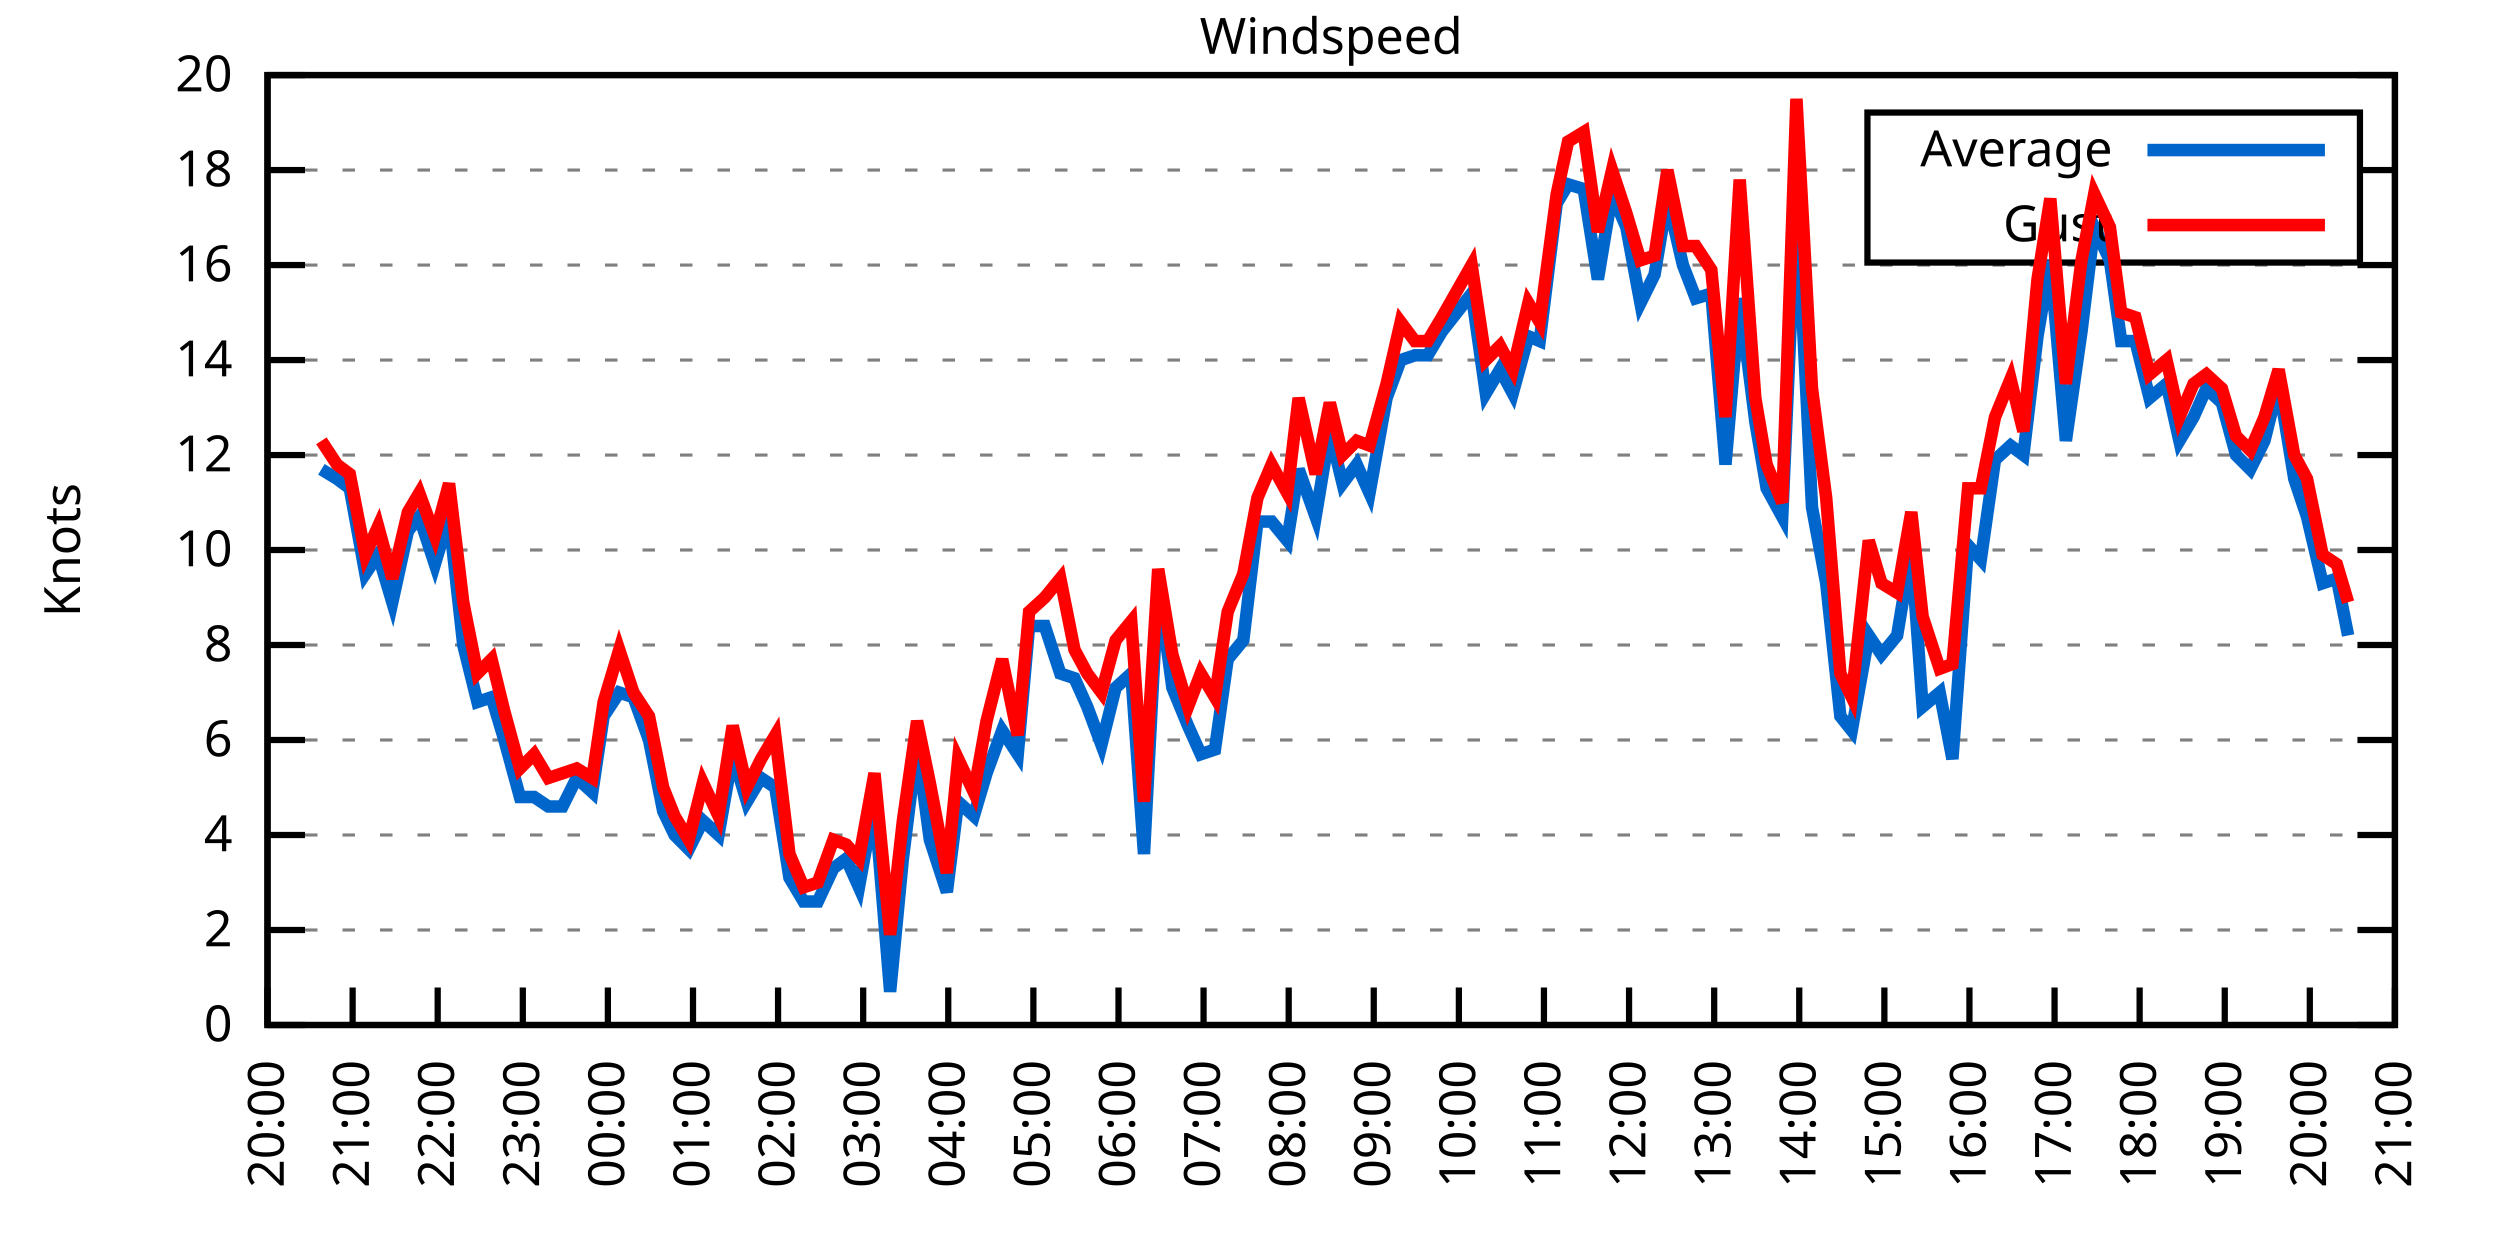
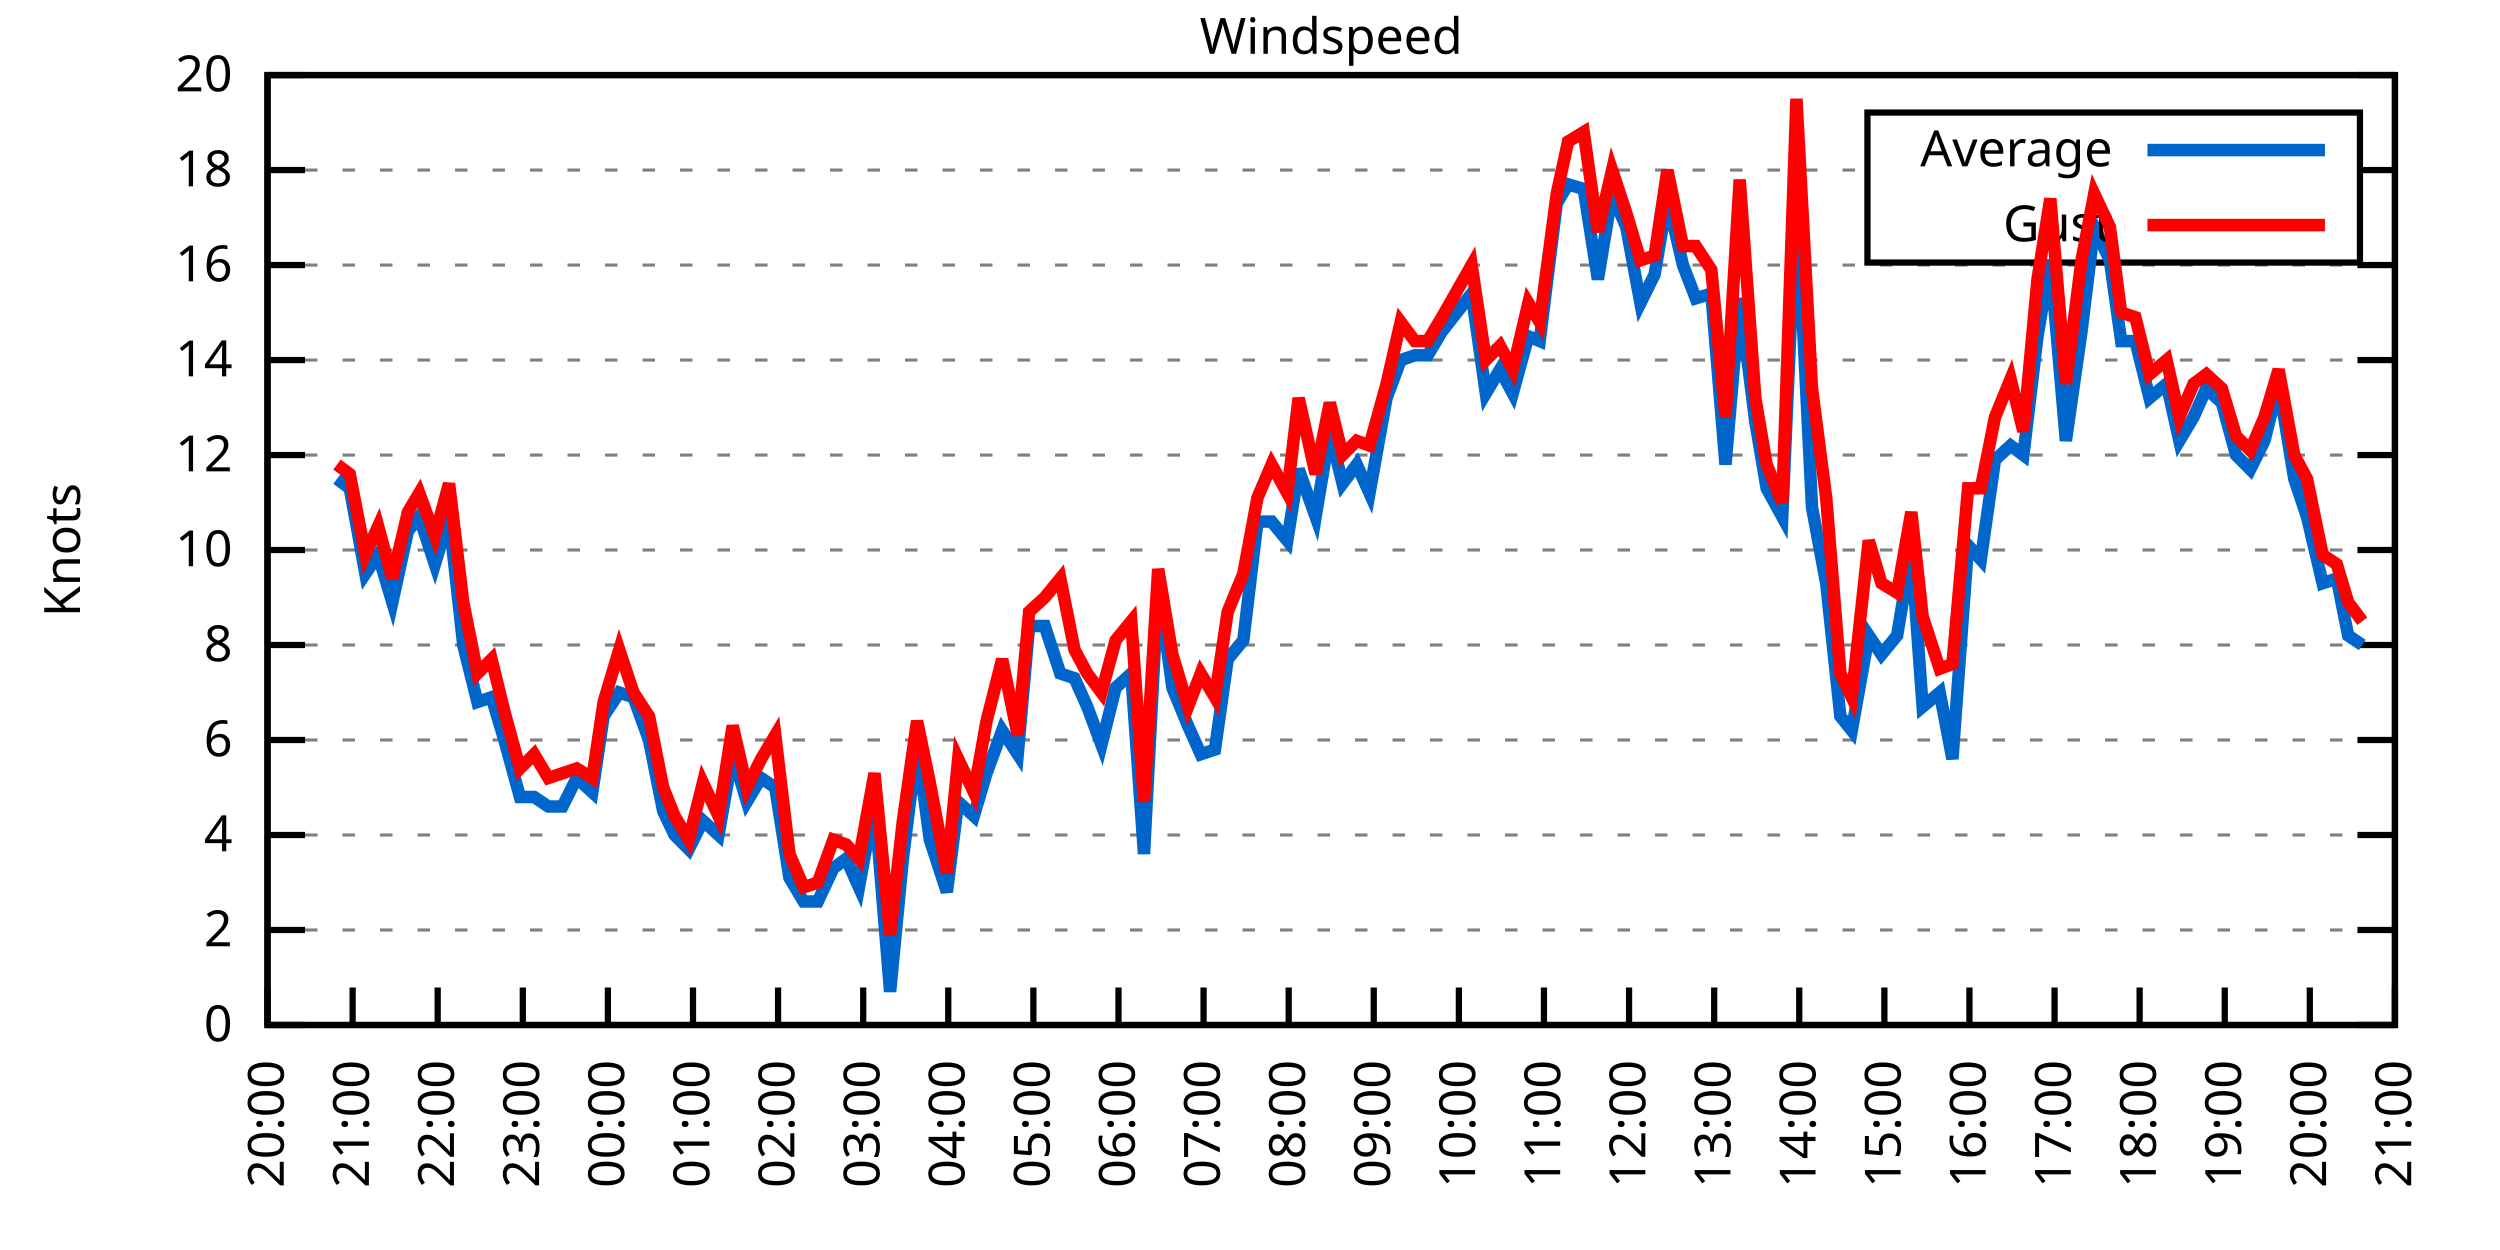
<svg xmlns="http://www.w3.org/2000/svg" xmlns:xlink="http://www.w3.org/1999/xlink" width="400" height="200" viewBox="0 0 400 200">
  <g id="gnuplot_canvas">
    <rect x="0" y="0" width="400" height="200" fill="none" />
    <defs>
      <circle id="gpDot" r="0.5" stroke-width="0.5" stroke="currentColor" />
      <path id="gpPt0" stroke-width="0.333" stroke="currentColor" d="M-1,0 h2 M0,-1 v2" />
      <path id="gpPt1" stroke-width="0.333" stroke="currentColor" d="M-1,-1 L1,1 M1,-1 L-1,1" />
      <path id="gpPt2" stroke-width="0.333" stroke="currentColor" d="M-1,0 L1,0 M0,-1 L0,1 M-1,-1 L1,1 M-1,1 L1,-1" />
      <rect id="gpPt3" stroke-width="0.333" stroke="currentColor" x="-1" y="-1" width="2" height="2" />
      <rect id="gpPt4" stroke-width="0.333" stroke="currentColor" fill="currentColor" x="-1" y="-1" width="2" height="2" />
      <circle id="gpPt5" stroke-width="0.333" stroke="currentColor" cx="0" cy="0" r="1" />
      <use xlink:href="#gpPt5" id="gpPt6" fill="currentColor" stroke="none" />
      <path id="gpPt7" stroke-width="0.333" stroke="currentColor" d="M0,-1.33 L-1.33,0.67 L1.33,0.67 z" />
      <use xlink:href="#gpPt7" id="gpPt8" fill="currentColor" stroke="none" />
      <use xlink:href="#gpPt7" id="gpPt9" stroke="currentColor" transform="rotate(180)" />
      <use xlink:href="#gpPt9" id="gpPt10" fill="currentColor" stroke="none" />
      <use xlink:href="#gpPt3" id="gpPt11" stroke="currentColor" transform="rotate(45)" />
      <use xlink:href="#gpPt11" id="gpPt12" fill="currentColor" stroke="none" />
      <path id="gpPt13" stroke-width="0.333" stroke="currentColor" d="M0,1.330 L1.265,0.411 L0.782,-1.067 L-0.782,-1.076 L-1.265,0.411 z" />
      <use xlink:href="#gpPt13" id="gpPt14" fill="currentColor" stroke="none" />
      <filter id="textbox" filterUnits="objectBoundingBox" x="0" y="0" height="1" width="1">
        <feFlood flood-color="white" flood-opacity="1" result="bgnd" />
        <feComposite in="SourceGraphic" in2="bgnd" operator="atop" />
      </filter>
      <filter id="greybox" filterUnits="objectBoundingBox" x="0" y="0" height="1" width="1">
        <feFlood flood-color="lightgrey" flood-opacity="1" result="grey" />
        <feComposite in="SourceGraphic" in2="grey" operator="atop" />
      </filter>
    </defs>
    <g fill="none" color="white" stroke="currentColor" stroke-width="1.00" stroke-linecap="butt" stroke-linejoin="miter">
</g>
    <g fill="none" color="black" stroke="currentColor" stroke-width="1.00" stroke-linecap="butt" stroke-linejoin="miter">
      <g stroke="none" shape-rendering="crispEdges">
        <polygon fill="rgb(255, 255, 255)" points="42.80,164.00 383.18,164.00 383.18,12.02 42.80,12.02 " />
      </g>
    </g>
    <g fill="none" color="black" stroke="currentColor" stroke-width="1.00" stroke-linecap="butt" stroke-linejoin="miter">
</g>
    <g fill="none" color="black" stroke="black" stroke-width="0.50" stroke-linecap="butt" stroke-linejoin="miter">
</g>
    <g fill="none" color="gray" stroke="currentColor" stroke-width="0.50" stroke-linecap="butt" stroke-linejoin="miter">
      <path stroke="gray" stroke-dasharray="2,4" class="gridline" d="M42.80,164.00 L383.19,164.00  " />
    </g>
    <g fill="none" color="gray" stroke="gray" stroke-width="1.00" stroke-linecap="butt" stroke-linejoin="miter">
</g>
    <g fill="none" color="black" stroke="currentColor" stroke-width="1.00" stroke-linecap="butt" stroke-linejoin="miter">
      <path stroke="black" d="M42.80,164.00 L48.80,164.00 M383.19,164.00 L377.19,164.00  " />
      <g transform="translate(37.20,166.60)" stroke="none" fill="black" font-family="Sans" font-size="8.00" text-anchor="end">
        <text>
          <tspan font-family="Sans"> 0</tspan>
        </text>
      </g>
    </g>
    <g fill="none" color="black" stroke="currentColor" stroke-width="1.00" stroke-linecap="butt" stroke-linejoin="miter">
</g>
    <g fill="none" color="black" stroke="black" stroke-width="0.50" stroke-linecap="butt" stroke-linejoin="miter">
</g>
    <g fill="none" color="gray" stroke="currentColor" stroke-width="0.50" stroke-linecap="butt" stroke-linejoin="miter">
      <path stroke="gray" stroke-dasharray="2,4" class="gridline" d="M42.80,148.80 L383.19,148.80  " />
    </g>
    <g fill="none" color="gray" stroke="gray" stroke-width="1.00" stroke-linecap="butt" stroke-linejoin="miter">
</g>
    <g fill="none" color="black" stroke="currentColor" stroke-width="1.00" stroke-linecap="butt" stroke-linejoin="miter">
      <path stroke="black" d="M42.80,148.80 L48.80,148.80 M383.19,148.80 L377.19,148.80  " />
      <g transform="translate(37.20,151.40)" stroke="none" fill="black" font-family="Sans" font-size="8.00" text-anchor="end">
        <text>
          <tspan font-family="Sans"> 2</tspan>
        </text>
      </g>
    </g>
    <g fill="none" color="black" stroke="currentColor" stroke-width="1.00" stroke-linecap="butt" stroke-linejoin="miter">
</g>
    <g fill="none" color="black" stroke="black" stroke-width="0.50" stroke-linecap="butt" stroke-linejoin="miter">
</g>
    <g fill="none" color="gray" stroke="currentColor" stroke-width="0.50" stroke-linecap="butt" stroke-linejoin="miter">
      <path stroke="gray" stroke-dasharray="2,4" class="gridline" d="M42.80,133.60 L383.19,133.60  " />
    </g>
    <g fill="none" color="gray" stroke="gray" stroke-width="1.00" stroke-linecap="butt" stroke-linejoin="miter">
</g>
    <g fill="none" color="black" stroke="currentColor" stroke-width="1.00" stroke-linecap="butt" stroke-linejoin="miter">
      <path stroke="black" d="M42.80,133.60 L48.80,133.60 M383.19,133.60 L377.19,133.60  " />
      <g transform="translate(37.20,136.20)" stroke="none" fill="black" font-family="Sans" font-size="8.00" text-anchor="end">
        <text>
          <tspan font-family="Sans"> 4</tspan>
        </text>
      </g>
    </g>
    <g fill="none" color="black" stroke="currentColor" stroke-width="1.00" stroke-linecap="butt" stroke-linejoin="miter">
</g>
    <g fill="none" color="black" stroke="black" stroke-width="0.50" stroke-linecap="butt" stroke-linejoin="miter">
</g>
    <g fill="none" color="gray" stroke="currentColor" stroke-width="0.50" stroke-linecap="butt" stroke-linejoin="miter">
      <path stroke="gray" stroke-dasharray="2,4" class="gridline" d="M42.80,118.40 L383.19,118.40  " />
    </g>
    <g fill="none" color="gray" stroke="gray" stroke-width="1.00" stroke-linecap="butt" stroke-linejoin="miter">
</g>
    <g fill="none" color="black" stroke="currentColor" stroke-width="1.00" stroke-linecap="butt" stroke-linejoin="miter">
      <path stroke="black" d="M42.80,118.40 L48.80,118.40 M383.19,118.40 L377.19,118.40  " />
      <g transform="translate(37.20,121.00)" stroke="none" fill="black" font-family="Sans" font-size="8.00" text-anchor="end">
        <text>
          <tspan font-family="Sans"> 6</tspan>
        </text>
      </g>
    </g>
    <g fill="none" color="black" stroke="currentColor" stroke-width="1.00" stroke-linecap="butt" stroke-linejoin="miter">
</g>
    <g fill="none" color="black" stroke="black" stroke-width="0.50" stroke-linecap="butt" stroke-linejoin="miter">
</g>
    <g fill="none" color="gray" stroke="currentColor" stroke-width="0.50" stroke-linecap="butt" stroke-linejoin="miter">
      <path stroke="gray" stroke-dasharray="2,4" class="gridline" d="M42.80,103.20 L383.19,103.20  " />
    </g>
    <g fill="none" color="gray" stroke="gray" stroke-width="1.00" stroke-linecap="butt" stroke-linejoin="miter">
</g>
    <g fill="none" color="black" stroke="currentColor" stroke-width="1.00" stroke-linecap="butt" stroke-linejoin="miter">
      <path stroke="black" d="M42.80,103.20 L48.80,103.20 M383.19,103.20 L377.19,103.20  " />
      <g transform="translate(37.20,105.80)" stroke="none" fill="black" font-family="Sans" font-size="8.00" text-anchor="end">
        <text>
          <tspan font-family="Sans"> 8</tspan>
        </text>
      </g>
    </g>
    <g fill="none" color="black" stroke="currentColor" stroke-width="1.00" stroke-linecap="butt" stroke-linejoin="miter">
</g>
    <g fill="none" color="black" stroke="black" stroke-width="0.50" stroke-linecap="butt" stroke-linejoin="miter">
</g>
    <g fill="none" color="gray" stroke="currentColor" stroke-width="0.50" stroke-linecap="butt" stroke-linejoin="miter">
      <path stroke="gray" stroke-dasharray="2,4" class="gridline" d="M42.80,88.00 L383.19,88.00  " />
    </g>
    <g fill="none" color="gray" stroke="gray" stroke-width="1.00" stroke-linecap="butt" stroke-linejoin="miter">
</g>
    <g fill="none" color="black" stroke="currentColor" stroke-width="1.00" stroke-linecap="butt" stroke-linejoin="miter">
      <path stroke="black" d="M42.80,88.00 L48.80,88.00 M383.19,88.00 L377.19,88.00  " />
      <g transform="translate(37.20,90.60)" stroke="none" fill="black" font-family="Sans" font-size="8.00" text-anchor="end">
        <text>
          <tspan font-family="Sans"> 10</tspan>
        </text>
      </g>
    </g>
    <g fill="none" color="black" stroke="currentColor" stroke-width="1.00" stroke-linecap="butt" stroke-linejoin="miter">
</g>
    <g fill="none" color="black" stroke="black" stroke-width="0.50" stroke-linecap="butt" stroke-linejoin="miter">
</g>
    <g fill="none" color="gray" stroke="currentColor" stroke-width="0.50" stroke-linecap="butt" stroke-linejoin="miter">
      <path stroke="gray" stroke-dasharray="2,4" class="gridline" d="M42.80,72.81 L383.19,72.81  " />
    </g>
    <g fill="none" color="gray" stroke="gray" stroke-width="1.00" stroke-linecap="butt" stroke-linejoin="miter">
</g>
    <g fill="none" color="black" stroke="currentColor" stroke-width="1.00" stroke-linecap="butt" stroke-linejoin="miter">
      <path stroke="black" d="M42.80,72.81 L48.80,72.81 M383.19,72.81 L377.19,72.81  " />
      <g transform="translate(37.20,75.41)" stroke="none" fill="black" font-family="Sans" font-size="8.00" text-anchor="end">
        <text>
          <tspan font-family="Sans"> 12</tspan>
        </text>
      </g>
    </g>
    <g fill="none" color="black" stroke="currentColor" stroke-width="1.00" stroke-linecap="butt" stroke-linejoin="miter">
</g>
    <g fill="none" color="black" stroke="black" stroke-width="0.50" stroke-linecap="butt" stroke-linejoin="miter">
</g>
    <g fill="none" color="gray" stroke="currentColor" stroke-width="0.50" stroke-linecap="butt" stroke-linejoin="miter">
      <path stroke="gray" stroke-dasharray="2,4" class="gridline" d="M42.80,57.61 L383.19,57.61  " />
    </g>
    <g fill="none" color="gray" stroke="gray" stroke-width="1.00" stroke-linecap="butt" stroke-linejoin="miter">
</g>
    <g fill="none" color="black" stroke="currentColor" stroke-width="1.00" stroke-linecap="butt" stroke-linejoin="miter">
      <path stroke="black" d="M42.80,57.61 L48.80,57.61 M383.19,57.61 L377.19,57.61  " />
      <g transform="translate(37.20,60.21)" stroke="none" fill="black" font-family="Sans" font-size="8.00" text-anchor="end">
        <text>
          <tspan font-family="Sans"> 14</tspan>
        </text>
      </g>
    </g>
    <g fill="none" color="black" stroke="currentColor" stroke-width="1.00" stroke-linecap="butt" stroke-linejoin="miter">
</g>
    <g fill="none" color="black" stroke="black" stroke-width="0.50" stroke-linecap="butt" stroke-linejoin="miter">
</g>
    <g fill="none" color="gray" stroke="currentColor" stroke-width="0.50" stroke-linecap="butt" stroke-linejoin="miter">
      <path stroke="gray" stroke-dasharray="2,4" class="gridline" d="M42.80,42.41 L383.19,42.41  " />
    </g>
    <g fill="none" color="gray" stroke="gray" stroke-width="1.00" stroke-linecap="butt" stroke-linejoin="miter">
</g>
    <g fill="none" color="black" stroke="currentColor" stroke-width="1.00" stroke-linecap="butt" stroke-linejoin="miter">
      <path stroke="black" d="M42.80,42.41 L48.80,42.41 M383.19,42.41 L377.19,42.41  " />
      <g transform="translate(37.20,45.01)" stroke="none" fill="black" font-family="Sans" font-size="8.00" text-anchor="end">
        <text>
          <tspan font-family="Sans"> 16</tspan>
        </text>
      </g>
    </g>
    <g fill="none" color="black" stroke="currentColor" stroke-width="1.00" stroke-linecap="butt" stroke-linejoin="miter">
</g>
    <g fill="none" color="black" stroke="black" stroke-width="0.50" stroke-linecap="butt" stroke-linejoin="miter">
</g>
    <g fill="none" color="gray" stroke="currentColor" stroke-width="0.50" stroke-linecap="butt" stroke-linejoin="miter">
      <path stroke="gray" stroke-dasharray="2,4" class="gridline" d="M42.80,27.21 L298.79,27.21 M377.59,27.21 L383.19,27.21  " />
    </g>
    <g fill="none" color="gray" stroke="gray" stroke-width="1.00" stroke-linecap="butt" stroke-linejoin="miter">
</g>
    <g fill="none" color="black" stroke="currentColor" stroke-width="1.00" stroke-linecap="butt" stroke-linejoin="miter">
      <path stroke="black" d="M42.80,27.21 L48.80,27.21 M383.19,27.21 L377.19,27.21  " />
      <g transform="translate(37.20,29.81)" stroke="none" fill="black" font-family="Sans" font-size="8.00" text-anchor="end">
        <text>
          <tspan font-family="Sans"> 18</tspan>
        </text>
      </g>
    </g>
    <g fill="none" color="black" stroke="currentColor" stroke-width="1.00" stroke-linecap="butt" stroke-linejoin="miter">
</g>
    <g fill="none" color="black" stroke="black" stroke-width="0.50" stroke-linecap="butt" stroke-linejoin="miter">
</g>
    <g fill="none" color="gray" stroke="currentColor" stroke-width="0.50" stroke-linecap="butt" stroke-linejoin="miter">
      <path stroke="gray" stroke-dasharray="2,4" class="gridline" d="M42.80,12.01 L383.19,12.01  " />
    </g>
    <g fill="none" color="gray" stroke="gray" stroke-width="1.00" stroke-linecap="butt" stroke-linejoin="miter">
</g>
    <g fill="none" color="black" stroke="currentColor" stroke-width="1.00" stroke-linecap="butt" stroke-linejoin="miter">
      <path stroke="black" d="M42.80,12.01 L48.80,12.01 M383.19,12.01 L377.19,12.01  " />
      <g transform="translate(37.20,14.61)" stroke="none" fill="black" font-family="Sans" font-size="8.00" text-anchor="end">
        <text>
          <tspan font-family="Sans"> 20</tspan>
        </text>
      </g>
    </g>
    <g fill="none" color="black" stroke="currentColor" stroke-width="1.00" stroke-linecap="butt" stroke-linejoin="miter">
      <path stroke="black" d="M42.80,164.00 L42.80,158.00  " />
      <g transform="translate(45.40,169.60) rotate(270.00)" stroke="none" fill="black" font-family="Sans" font-size="8.00" text-anchor="end">
        <text>
          <tspan font-family="Sans">20:00</tspan>
        </text>
      </g>
    </g>
    <g fill="none" color="black" stroke="currentColor" stroke-width="1.00" stroke-linecap="butt" stroke-linejoin="miter">
      <path stroke="black" d="M56.42,164.00 L56.42,158.00  " />
      <g transform="translate(59.02,169.60) rotate(270.00)" stroke="none" fill="black" font-family="Sans" font-size="8.00" text-anchor="end">
        <text>
          <tspan font-family="Sans">21:00</tspan>
        </text>
      </g>
    </g>
    <g fill="none" color="black" stroke="currentColor" stroke-width="1.00" stroke-linecap="butt" stroke-linejoin="miter">
      <path stroke="black" d="M70.03,164.00 L70.03,158.00  " />
      <g transform="translate(72.63,169.60) rotate(270.00)" stroke="none" fill="black" font-family="Sans" font-size="8.00" text-anchor="end">
        <text>
          <tspan font-family="Sans">22:00</tspan>
        </text>
      </g>
    </g>
    <g fill="none" color="black" stroke="currentColor" stroke-width="1.00" stroke-linecap="butt" stroke-linejoin="miter">
      <path stroke="black" d="M83.65,164.00 L83.65,158.00  " />
      <g transform="translate(86.25,169.60) rotate(270.00)" stroke="none" fill="black" font-family="Sans" font-size="8.00" text-anchor="end">
        <text>
          <tspan font-family="Sans">23:00</tspan>
        </text>
      </g>
    </g>
    <g fill="none" color="black" stroke="currentColor" stroke-width="1.00" stroke-linecap="butt" stroke-linejoin="miter">
      <path stroke="black" d="M97.26,164.00 L97.26,158.00  " />
      <g transform="translate(99.86,169.60) rotate(270.00)" stroke="none" fill="black" font-family="Sans" font-size="8.00" text-anchor="end">
        <text>
          <tspan font-family="Sans">00:00</tspan>
        </text>
      </g>
    </g>
    <g fill="none" color="black" stroke="currentColor" stroke-width="1.00" stroke-linecap="butt" stroke-linejoin="miter">
      <path stroke="black" d="M110.88,164.00 L110.88,158.00  " />
      <g transform="translate(113.48,169.60) rotate(270.00)" stroke="none" fill="black" font-family="Sans" font-size="8.00" text-anchor="end">
        <text>
          <tspan font-family="Sans">01:00</tspan>
        </text>
      </g>
    </g>
    <g fill="none" color="black" stroke="currentColor" stroke-width="1.00" stroke-linecap="butt" stroke-linejoin="miter">
      <path stroke="black" d="M124.49,164.00 L124.49,158.00  " />
      <g transform="translate(127.09,169.60) rotate(270.00)" stroke="none" fill="black" font-family="Sans" font-size="8.00" text-anchor="end">
        <text>
          <tspan font-family="Sans">02:00</tspan>
        </text>
      </g>
    </g>
    <g fill="none" color="black" stroke="currentColor" stroke-width="1.00" stroke-linecap="butt" stroke-linejoin="miter">
      <path stroke="black" d="M138.11,164.00 L138.11,158.00  " />
      <g transform="translate(140.71,169.60) rotate(270.00)" stroke="none" fill="black" font-family="Sans" font-size="8.00" text-anchor="end">
        <text>
          <tspan font-family="Sans">03:00</tspan>
        </text>
      </g>
    </g>
    <g fill="none" color="black" stroke="currentColor" stroke-width="1.00" stroke-linecap="butt" stroke-linejoin="miter">
      <path stroke="black" d="M151.72,164.00 L151.72,158.00  " />
      <g transform="translate(154.32,169.60) rotate(270.00)" stroke="none" fill="black" font-family="Sans" font-size="8.00" text-anchor="end">
        <text>
          <tspan font-family="Sans">04:00</tspan>
        </text>
      </g>
    </g>
    <g fill="none" color="black" stroke="currentColor" stroke-width="1.00" stroke-linecap="butt" stroke-linejoin="miter">
      <path stroke="black" d="M165.34,164.00 L165.34,158.00  " />
      <g transform="translate(167.94,169.60) rotate(270.00)" stroke="none" fill="black" font-family="Sans" font-size="8.00" text-anchor="end">
        <text>
          <tspan font-family="Sans">05:00</tspan>
        </text>
      </g>
    </g>
    <g fill="none" color="black" stroke="currentColor" stroke-width="1.00" stroke-linecap="butt" stroke-linejoin="miter">
      <path stroke="black" d="M178.96,164.00 L178.96,158.00  " />
      <g transform="translate(181.56,169.60) rotate(270.00)" stroke="none" fill="black" font-family="Sans" font-size="8.00" text-anchor="end">
        <text>
          <tspan font-family="Sans">06:00</tspan>
        </text>
      </g>
    </g>
    <g fill="none" color="black" stroke="currentColor" stroke-width="1.00" stroke-linecap="butt" stroke-linejoin="miter">
      <path stroke="black" d="M192.57,164.00 L192.57,158.00  " />
      <g transform="translate(195.17,169.60) rotate(270.00)" stroke="none" fill="black" font-family="Sans" font-size="8.00" text-anchor="end">
        <text>
          <tspan font-family="Sans">07:00</tspan>
        </text>
      </g>
    </g>
    <g fill="none" color="black" stroke="currentColor" stroke-width="1.00" stroke-linecap="butt" stroke-linejoin="miter">
      <path stroke="black" d="M206.19,164.00 L206.19,158.00  " />
      <g transform="translate(208.79,169.60) rotate(270.00)" stroke="none" fill="black" font-family="Sans" font-size="8.00" text-anchor="end">
        <text>
          <tspan font-family="Sans">08:00</tspan>
        </text>
      </g>
    </g>
    <g fill="none" color="black" stroke="currentColor" stroke-width="1.00" stroke-linecap="butt" stroke-linejoin="miter">
      <path stroke="black" d="M219.80,164.00 L219.80,158.00  " />
      <g transform="translate(222.40,169.60) rotate(270.00)" stroke="none" fill="black" font-family="Sans" font-size="8.00" text-anchor="end">
        <text>
          <tspan font-family="Sans">09:00</tspan>
        </text>
      </g>
    </g>
    <g fill="none" color="black" stroke="currentColor" stroke-width="1.00" stroke-linecap="butt" stroke-linejoin="miter">
      <path stroke="black" d="M233.42,164.00 L233.42,158.00  " />
      <g transform="translate(236.02,169.60) rotate(270.00)" stroke="none" fill="black" font-family="Sans" font-size="8.00" text-anchor="end">
        <text>
          <tspan font-family="Sans">10:00</tspan>
        </text>
      </g>
    </g>
    <g fill="none" color="black" stroke="currentColor" stroke-width="1.00" stroke-linecap="butt" stroke-linejoin="miter">
      <path stroke="black" d="M247.03,164.00 L247.03,158.00  " />
      <g transform="translate(249.63,169.60) rotate(270.00)" stroke="none" fill="black" font-family="Sans" font-size="8.00" text-anchor="end">
        <text>
          <tspan font-family="Sans">11:00</tspan>
        </text>
      </g>
    </g>
    <g fill="none" color="black" stroke="currentColor" stroke-width="1.00" stroke-linecap="butt" stroke-linejoin="miter">
      <path stroke="black" d="M260.65,164.00 L260.65,158.00  " />
      <g transform="translate(263.25,169.60) rotate(270.00)" stroke="none" fill="black" font-family="Sans" font-size="8.00" text-anchor="end">
        <text>
          <tspan font-family="Sans">12:00</tspan>
        </text>
      </g>
    </g>
    <g fill="none" color="black" stroke="currentColor" stroke-width="1.00" stroke-linecap="butt" stroke-linejoin="miter">
      <path stroke="black" d="M274.27,164.00 L274.27,158.00  " />
      <g transform="translate(276.87,169.60) rotate(270.00)" stroke="none" fill="black" font-family="Sans" font-size="8.00" text-anchor="end">
        <text>
          <tspan font-family="Sans">13:00</tspan>
        </text>
      </g>
    </g>
    <g fill="none" color="black" stroke="currentColor" stroke-width="1.00" stroke-linecap="butt" stroke-linejoin="miter">
      <path stroke="black" d="M287.88,164.00 L287.88,158.00  " />
      <g transform="translate(290.48,169.60) rotate(270.00)" stroke="none" fill="black" font-family="Sans" font-size="8.00" text-anchor="end">
        <text>
          <tspan font-family="Sans">14:00</tspan>
        </text>
      </g>
    </g>
    <g fill="none" color="black" stroke="currentColor" stroke-width="1.00" stroke-linecap="butt" stroke-linejoin="miter">
      <path stroke="black" d="M301.50,164.00 L301.50,158.00  " />
      <g transform="translate(304.10,169.60) rotate(270.00)" stroke="none" fill="black" font-family="Sans" font-size="8.00" text-anchor="end">
        <text>
          <tspan font-family="Sans">15:00</tspan>
        </text>
      </g>
    </g>
    <g fill="none" color="black" stroke="currentColor" stroke-width="1.00" stroke-linecap="butt" stroke-linejoin="miter">
      <path stroke="black" d="M315.11,164.00 L315.11,158.00  " />
      <g transform="translate(317.71,169.60) rotate(270.00)" stroke="none" fill="black" font-family="Sans" font-size="8.00" text-anchor="end">
        <text>
          <tspan font-family="Sans">16:00</tspan>
        </text>
      </g>
    </g>
    <g fill="none" color="black" stroke="currentColor" stroke-width="1.00" stroke-linecap="butt" stroke-linejoin="miter">
      <path stroke="black" d="M328.73,164.00 L328.73,158.00  " />
      <g transform="translate(331.33,169.60) rotate(270.00)" stroke="none" fill="black" font-family="Sans" font-size="8.00" text-anchor="end">
        <text>
          <tspan font-family="Sans">17:00</tspan>
        </text>
      </g>
    </g>
    <g fill="none" color="black" stroke="currentColor" stroke-width="1.00" stroke-linecap="butt" stroke-linejoin="miter">
      <path stroke="black" d="M342.34,164.00 L342.34,158.00  " />
      <g transform="translate(344.94,169.60) rotate(270.00)" stroke="none" fill="black" font-family="Sans" font-size="8.00" text-anchor="end">
        <text>
          <tspan font-family="Sans">18:00</tspan>
        </text>
      </g>
    </g>
    <g fill="none" color="black" stroke="currentColor" stroke-width="1.00" stroke-linecap="butt" stroke-linejoin="miter">
      <path stroke="black" d="M355.96,164.00 L355.96,158.00  " />
      <g transform="translate(358.56,169.60) rotate(270.00)" stroke="none" fill="black" font-family="Sans" font-size="8.00" text-anchor="end">
        <text>
          <tspan font-family="Sans">19:00</tspan>
        </text>
      </g>
    </g>
    <g fill="none" color="black" stroke="currentColor" stroke-width="1.00" stroke-linecap="butt" stroke-linejoin="miter">
      <path stroke="black" d="M369.57,164.00 L369.57,158.00  " />
      <g transform="translate(372.17,169.60) rotate(270.00)" stroke="none" fill="black" font-family="Sans" font-size="8.00" text-anchor="end">
        <text>
          <tspan font-family="Sans">20:00</tspan>
        </text>
      </g>
    </g>
    <g fill="none" color="black" stroke="currentColor" stroke-width="1.00" stroke-linecap="butt" stroke-linejoin="miter">
      <path stroke="black" d="M383.19,164.00 L383.19,158.00  " />
      <g transform="translate(385.79,169.60) rotate(270.00)" stroke="none" fill="black" font-family="Sans" font-size="8.00" text-anchor="end">
        <text>
          <tspan font-family="Sans">21:00</tspan>
        </text>
      </g>
    </g>
    <g fill="none" color="black" stroke="currentColor" stroke-width="1.00" stroke-linecap="butt" stroke-linejoin="miter">
</g>
    <g fill="none" color="black" stroke="currentColor" stroke-width="1.00" stroke-linecap="butt" stroke-linejoin="miter">
      <path stroke="black" d="M42.80,12.01 L42.80,164.00 L383.19,164.00 L383.19,12.01 L42.80,12.01 Z  " />
    </g>
    <g fill="none" color="black" stroke="currentColor" stroke-width="1.00" stroke-linecap="butt" stroke-linejoin="miter">
</g>
    <g fill="none" color="black" stroke="currentColor" stroke-width="1.00" stroke-linecap="butt" stroke-linejoin="miter">
      <path stroke="black" d="M298.79,42.01 L298.79,18.01 L377.59,18.01 L377.59,42.01 L298.79,42.01 Z  " />
    </g>
    <g id="Windspeed_plot_1">
      <g fill="none" color="white" stroke="black" stroke-width="2.00" stroke-linecap="butt" stroke-linejoin="miter">
</g>
      <g fill="none" color="black" stroke="currentColor" stroke-width="2.00" stroke-linecap="butt" stroke-linejoin="miter">
        <g transform="translate(337.99,26.61)" stroke="none" fill="black" font-family="Sans" font-size="8.00" text-anchor="end">
          <text>
            <tspan font-family="Sans">Average</tspan>
          </text>
        </g>
      </g>
      <g fill="none" color="black" stroke="currentColor" stroke-width="2.00" stroke-linecap="butt" stroke-linejoin="miter">
-         <path stroke="rgb(  0, 102, 204)" d="M343.59,24.01 L371.99,24.01 M51.42,75.09 L53.92,76.61 L55.96,78.13 L58.46,91.80 L60.50,88.76 L62.77,96.36   L65.27,84.97 L67.08,82.69 L69.58,90.28 L71.85,82.69 L74.12,103.20 L76.39,112.32 L78.65,111.56 L80.70,118.40   L83.19,127.52 L85.46,127.52 L87.73,129.04 L90.00,129.04 L92.27,124.48 L94.77,126.76 L96.58,114.60 L99.08,110.80   L101.35,111.56 L103.84,118.40 L106.11,129.80 L107.93,133.60 L110.20,135.88 L112.47,131.32 L114.96,133.60 L117.23,120.68   L119.50,128.28 L121.77,124.48 L124.04,126.00 L126.31,140.44 L128.58,144.24 L130.85,144.24 L133.34,138.92 L135.39,137.40   L137.43,141.96 L139.92,128.28 L142.42,158.68 L144.46,137.40 L146.73,119.16 L148.77,134.36 L151.50,142.72 L153.31,128.28   L155.81,130.56 L157.85,123.72 L160.35,116.88 L162.84,120.68 L164.66,100.16 L167.16,100.16 L169.65,107.76 L171.92,108.52   L173.96,113.08 L176.23,119.16 L178.50,110.04 L181.00,107.76 L183.04,136.64 L185.31,93.32 L187.58,110.04 L190.08,116.12   L192.12,120.68 L194.39,119.92 L196.43,105.48 L198.93,102.44 L201.19,83.45 L203.46,83.45 L205.96,86.49 L207.78,75.09   L210.50,82.69 L212.77,69.01 L214.81,77.37 L217.08,74.33 L219.12,78.89 L221.85,63.69 L224.11,57.61 L226.38,56.85   L228.43,56.85 L230.70,53.05 L235.46,46.97 L237.73,62.93 L240.00,59.13 L242.04,62.93 L244.54,53.81 L246.35,54.57   L249.08,32.53 L250.89,29.49 L253.39,30.25 L255.66,44.69 L257.93,31.01 L260.20,36.33 L262.47,48.49 L264.73,43.93   L266.78,31.77 L269.27,42.41 L271.32,47.73 L273.81,46.97 L276.08,74.33 L278.35,47.73 L280.85,67.49 L282.66,78.13   L285.16,82.69 L287.43,31.01 L289.92,81.17 L292.19,93.32 L294.46,114.60 L296.28,116.88 L299.00,101.68 L301.04,104.72   L303.54,101.68 L305.81,88.00 L307.62,113.08 L310.35,110.80 L312.39,121.44 L314.89,87.25 L316.93,89.52 L319.20,73.57   L321.69,71.29 L323.74,72.81 L326.00,53.81 L328.05,41.65 L330.54,70.53 L333.04,53.05 L335.08,36.33 L337.58,41.65   L339.39,54.57 L341.66,54.57 L343.93,63.69 L346.65,61.41 L348.70,70.53 L350.97,66.73 L353.01,62.17 L355.50,64.45   L357.77,72.81 L360.04,75.09 L362.31,70.53 L364.58,61.41 L367.08,76.61 L369.12,82.69 L371.62,93.32 L373.89,92.56   L375.70,101.68  " />
+         <path stroke="rgb(  0, 102, 204)" d="M343.59,24.01 L371.99,24.01 M53.92,76.61 L55.96,78.13 L58.46,91.80 L60.50,88.76 L62.77,96.36 L65.27,84.97   L67.08,82.69 L69.58,90.28 L71.85,82.69 L74.12,103.20 L76.39,112.32 L78.65,111.56 L80.70,118.40 L83.19,127.52   L85.46,127.52 L87.73,129.04 L90.00,129.04 L92.27,124.48 L94.77,126.76 L96.58,114.60 L99.08,110.80 L101.35,111.56   L103.84,118.40 L106.11,129.80 L107.93,133.60 L110.20,135.88 L112.47,131.32 L114.96,133.60 L117.23,120.68 L119.50,128.28   L121.77,124.48 L124.04,126.00 L126.31,140.44 L128.58,144.24 L130.85,144.24 L133.34,138.92 L135.39,137.40 L137.43,141.96   L139.92,128.28 L142.42,158.68 L144.46,137.40 L146.73,119.16 L148.77,134.36 L151.50,142.72 L153.31,128.28 L155.81,130.56   L157.85,123.72 L160.35,116.88 L162.84,120.68 L164.66,100.16 L167.16,100.16 L169.65,107.76 L171.92,108.52 L173.96,113.08   L176.23,119.16 L178.50,110.04 L181.00,107.76 L183.04,136.64 L185.31,93.32 L187.58,110.04 L190.08,116.12 L192.12,120.68   L194.39,119.92 L196.43,105.48 L198.93,102.44 L201.19,83.45 L203.46,83.45 L205.96,86.49 L207.78,75.09 L210.50,82.69   L212.77,69.01 L214.81,77.37 L217.08,74.33 L219.12,78.89 L221.85,63.69 L224.11,57.61 L226.38,56.85 L228.43,56.85   L230.70,53.05 L235.46,46.97 L237.73,62.93 L240.00,59.13 L242.04,62.93 L244.54,53.81 L246.35,54.57 L249.08,32.53   L250.89,29.49 L253.39,30.25 L255.66,44.69 L257.93,31.01 L260.20,36.33 L262.47,48.49 L264.73,43.93 L266.78,31.77   L269.27,42.41 L271.32,47.73 L273.81,46.97 L276.08,74.33 L278.35,47.73 L280.85,67.49 L282.66,78.13 L285.16,82.69   L287.43,31.01 L289.92,81.17 L292.19,93.32 L294.46,114.60 L296.28,116.88 L299.00,101.68 L301.04,104.72 L303.54,101.68   L305.81,88.00 L307.62,113.08 L310.35,110.80 L312.39,121.44 L314.89,87.25 L316.93,89.52 L319.20,73.57 L321.69,71.29   L323.74,72.81 L326.00,53.81 L328.05,41.65 L330.54,70.53 L333.04,53.05 L335.08,36.33 L337.58,41.65 L339.39,54.57   L341.66,54.57 L343.93,63.69 L346.65,61.41 L348.70,70.53 L350.97,66.73 L353.01,62.17 L355.50,64.45 L357.77,72.81   L360.04,75.09 L362.31,70.53 L364.58,61.41 L367.08,76.61 L369.12,82.69 L371.62,93.32 L373.89,92.56 L375.70,101.68   L377.97,103.20  " />
      </g>
    </g>
    <g id="Windspeed_plot_2">
      <g fill="none" color="black" stroke="currentColor" stroke-width="2.00" stroke-linecap="butt" stroke-linejoin="miter">
        <g transform="translate(337.99,38.61)" stroke="none" fill="black" font-family="Sans" font-size="8.00" text-anchor="end">
          <text>
            <tspan font-family="Sans">Gust</tspan>
          </text>
        </g>
      </g>
      <g fill="none" color="black" stroke="currentColor" stroke-width="2.00" stroke-linecap="butt" stroke-linejoin="miter">
-         <path stroke="rgb(255,   0,   0)" d="M343.59,36.01 L371.99,36.01 M51.42,70.53 L53.92,74.33 L55.96,75.85 L58.46,88.76 L60.50,84.21 L62.77,92.56   L65.27,81.93 L67.08,78.89 L69.58,85.73 L71.85,77.37 L74.12,96.36 L76.39,107.76 L78.65,105.48 L80.70,113.84   L83.19,122.96 L85.46,120.68 L87.73,124.48 L90.00,123.72 L92.27,122.96 L94.77,124.48 L96.58,112.32 L99.08,103.96   L101.35,110.80 L103.84,114.60 L106.11,126.00 L107.93,130.56 L110.20,134.36 L112.47,125.24 L114.96,130.56 L117.23,116.12   L119.50,126.00 L121.77,121.44 L124.04,117.64 L126.31,136.64 L128.58,141.96 L130.85,141.20 L133.34,134.36 L135.39,135.12   L137.43,137.40 L139.92,123.72 L142.42,149.56 L144.46,131.32 L146.73,115.36 L148.77,125.24 L151.50,139.68 L153.31,121.44   L155.81,126.76 L157.85,115.36 L160.35,105.48 L162.84,117.64 L164.66,97.88 L167.16,95.60 L169.65,92.56 L171.92,103.96   L173.96,107.76 L176.23,110.80 L178.50,102.44 L181.00,99.40 L183.04,128.28 L185.31,91.04 L187.58,104.72 L190.08,113.08   L192.12,107.76 L194.39,111.56 L196.43,97.88 L198.93,91.80 L201.19,79.65 L203.46,74.33 L205.96,78.89 L207.78,63.69   L210.50,75.85 L212.77,64.45 L214.81,72.81 L217.08,70.53 L219.12,71.29 L221.85,61.41 L224.11,51.53 L226.38,54.57   L228.43,54.57 L230.70,50.77 L235.46,42.41 L237.73,57.61 L240.00,55.33 L242.04,59.13 L244.54,48.49 L246.35,51.53   L249.08,31.01 L250.89,22.65 L253.39,21.13 L255.66,37.09 L257.93,27.21 L260.20,34.05 L262.47,41.65 L264.73,40.89   L266.78,27.21 L269.27,39.37 L271.32,39.37 L273.81,43.17 L276.08,66.73 L278.35,28.73 L280.85,63.69 L282.66,74.33   L285.16,80.41 L287.43,15.81 L289.92,62.17 L292.19,79.65 L294.46,107.76 L296.28,111.56 L299.00,86.49 L301.04,93.32   L303.54,94.84 L305.81,81.93 L307.62,98.64 L310.35,107.00 L312.39,106.24 L314.89,78.13 L316.93,78.13 L319.20,66.73   L321.69,60.65 L323.74,69.01 L326.00,44.69 L328.05,31.77 L330.54,61.41 L333.04,41.65 L335.08,31.01 L337.58,36.33   L339.39,50.01 L341.66,50.77 L343.93,59.89 L346.65,57.61 L348.70,66.73 L350.97,61.41 L353.01,59.89 L355.50,62.17   L357.77,69.77 L360.04,72.05 L362.31,66.73 L364.58,59.13 L367.08,72.81 L369.12,76.61 L371.62,88.76 L373.89,90.28   L375.70,96.36  " />
+         <path stroke="rgb(255,   0,   0)" d="M343.59,36.01 L371.99,36.01 M53.92,74.33 L55.96,75.85 L58.46,88.76 L60.50,84.21 L62.77,92.56 L65.27,81.93   L67.08,78.89 L69.58,85.73 L71.85,77.37 L74.12,96.36 L76.39,107.76 L78.65,105.48 L80.70,113.84 L83.19,122.96   L85.46,120.68 L87.73,124.48 L90.00,123.72 L92.27,122.96 L94.77,124.48 L96.58,112.32 L99.08,103.96 L101.35,110.80   L103.84,114.60 L106.11,126.00 L107.93,130.56 L110.20,134.36 L112.47,125.24 L114.96,130.56 L117.23,116.12 L119.50,126.00   L121.77,121.44 L124.04,117.64 L126.31,136.64 L128.58,141.96 L130.85,141.20 L133.34,134.36 L135.39,135.12 L137.43,137.40   L139.92,123.72 L142.42,149.56 L144.46,131.32 L146.73,115.36 L148.77,125.24 L151.50,139.68 L153.31,121.44 L155.81,126.76   L157.85,115.36 L160.35,105.48 L162.84,117.64 L164.66,97.88 L167.16,95.60 L169.65,92.56 L171.92,103.96 L173.96,107.76   L176.23,110.80 L178.50,102.44 L181.00,99.40 L183.04,128.28 L185.31,91.04 L187.58,104.72 L190.08,113.08 L192.12,107.76   L194.39,111.56 L196.43,97.88 L198.93,91.80 L201.19,79.65 L203.46,74.33 L205.96,78.89 L207.78,63.69 L210.50,75.85   L212.77,64.45 L214.81,72.81 L217.08,70.53 L219.12,71.29 L221.85,61.41 L224.11,51.53 L226.38,54.57 L228.43,54.57   L230.70,50.77 L235.46,42.41 L237.73,57.61 L240.00,55.33 L242.04,59.13 L244.54,48.49 L246.35,51.53 L249.08,31.01   L250.89,22.65 L253.39,21.13 L255.66,37.09 L257.93,27.21 L260.20,34.05 L262.47,41.65 L264.73,40.89 L266.78,27.21   L269.27,39.37 L271.32,39.37 L273.81,43.17 L276.08,66.73 L278.35,28.73 L280.85,63.69 L282.66,74.33 L285.16,80.41   L287.43,15.81 L289.92,62.17 L292.19,79.65 L294.46,107.76 L296.28,111.56 L299.00,86.49 L301.04,93.32 L303.54,94.84   L305.81,81.93 L307.62,98.64 L310.35,107.00 L312.39,106.24 L314.89,78.13 L316.93,78.13 L319.20,66.73 L321.69,60.65   L323.74,69.01 L326.00,44.69 L328.05,31.77 L330.54,61.41 L333.04,41.65 L335.08,31.01 L337.58,36.33 L339.39,50.01   L341.66,50.77 L343.93,59.89 L346.65,57.61 L348.70,66.73 L350.97,61.41 L353.01,59.89 L355.50,62.17 L357.77,69.77   L360.04,72.05 L362.31,66.73 L364.58,59.13 L367.08,72.81 L369.12,76.61 L371.62,88.76 L373.89,90.28 L375.70,96.36   L377.97,99.40  " />
      </g>
    </g>
    <g fill="none" color="black" stroke="currentColor" stroke-width="2.00" stroke-linecap="butt" stroke-linejoin="miter">
</g>
    <g fill="none" color="black" stroke="black" stroke-width="1.00" stroke-linecap="butt" stroke-linejoin="miter">
</g>
    <g fill="none" color="black" stroke="currentColor" stroke-width="1.00" stroke-linecap="butt" stroke-linejoin="miter">
      <path stroke="black" d="M42.80,12.01 L42.80,164.00 L383.19,164.00 L383.19,12.01 L42.80,12.01 Z  " />
      <g transform="translate(12.80,88.01) rotate(270.00)" stroke="none" fill="black" font-family="Sans" font-size="8.00" text-anchor="middle">
        <text>
          <tspan font-family="Sans">Knots</tspan>
        </text>
      </g>
    </g>
    <g fill="none" color="black" stroke="currentColor" stroke-width="1.00" stroke-linecap="butt" stroke-linejoin="miter">
</g>
    <g fill="none" color="black" stroke="currentColor" stroke-width="1.00" stroke-linecap="butt" stroke-linejoin="miter">
      <g transform="translate(212.99,8.61)" stroke="none" fill="black" font-family="Sans" font-size="8.00" text-anchor="middle">
        <text>
          <tspan font-family="Sans">Windspeed</tspan>
        </text>
      </g>
    </g>
    <g fill="none" color="black" stroke="currentColor" stroke-width="1.00" stroke-linecap="butt" stroke-linejoin="miter">
</g>
  </g>
</svg>
